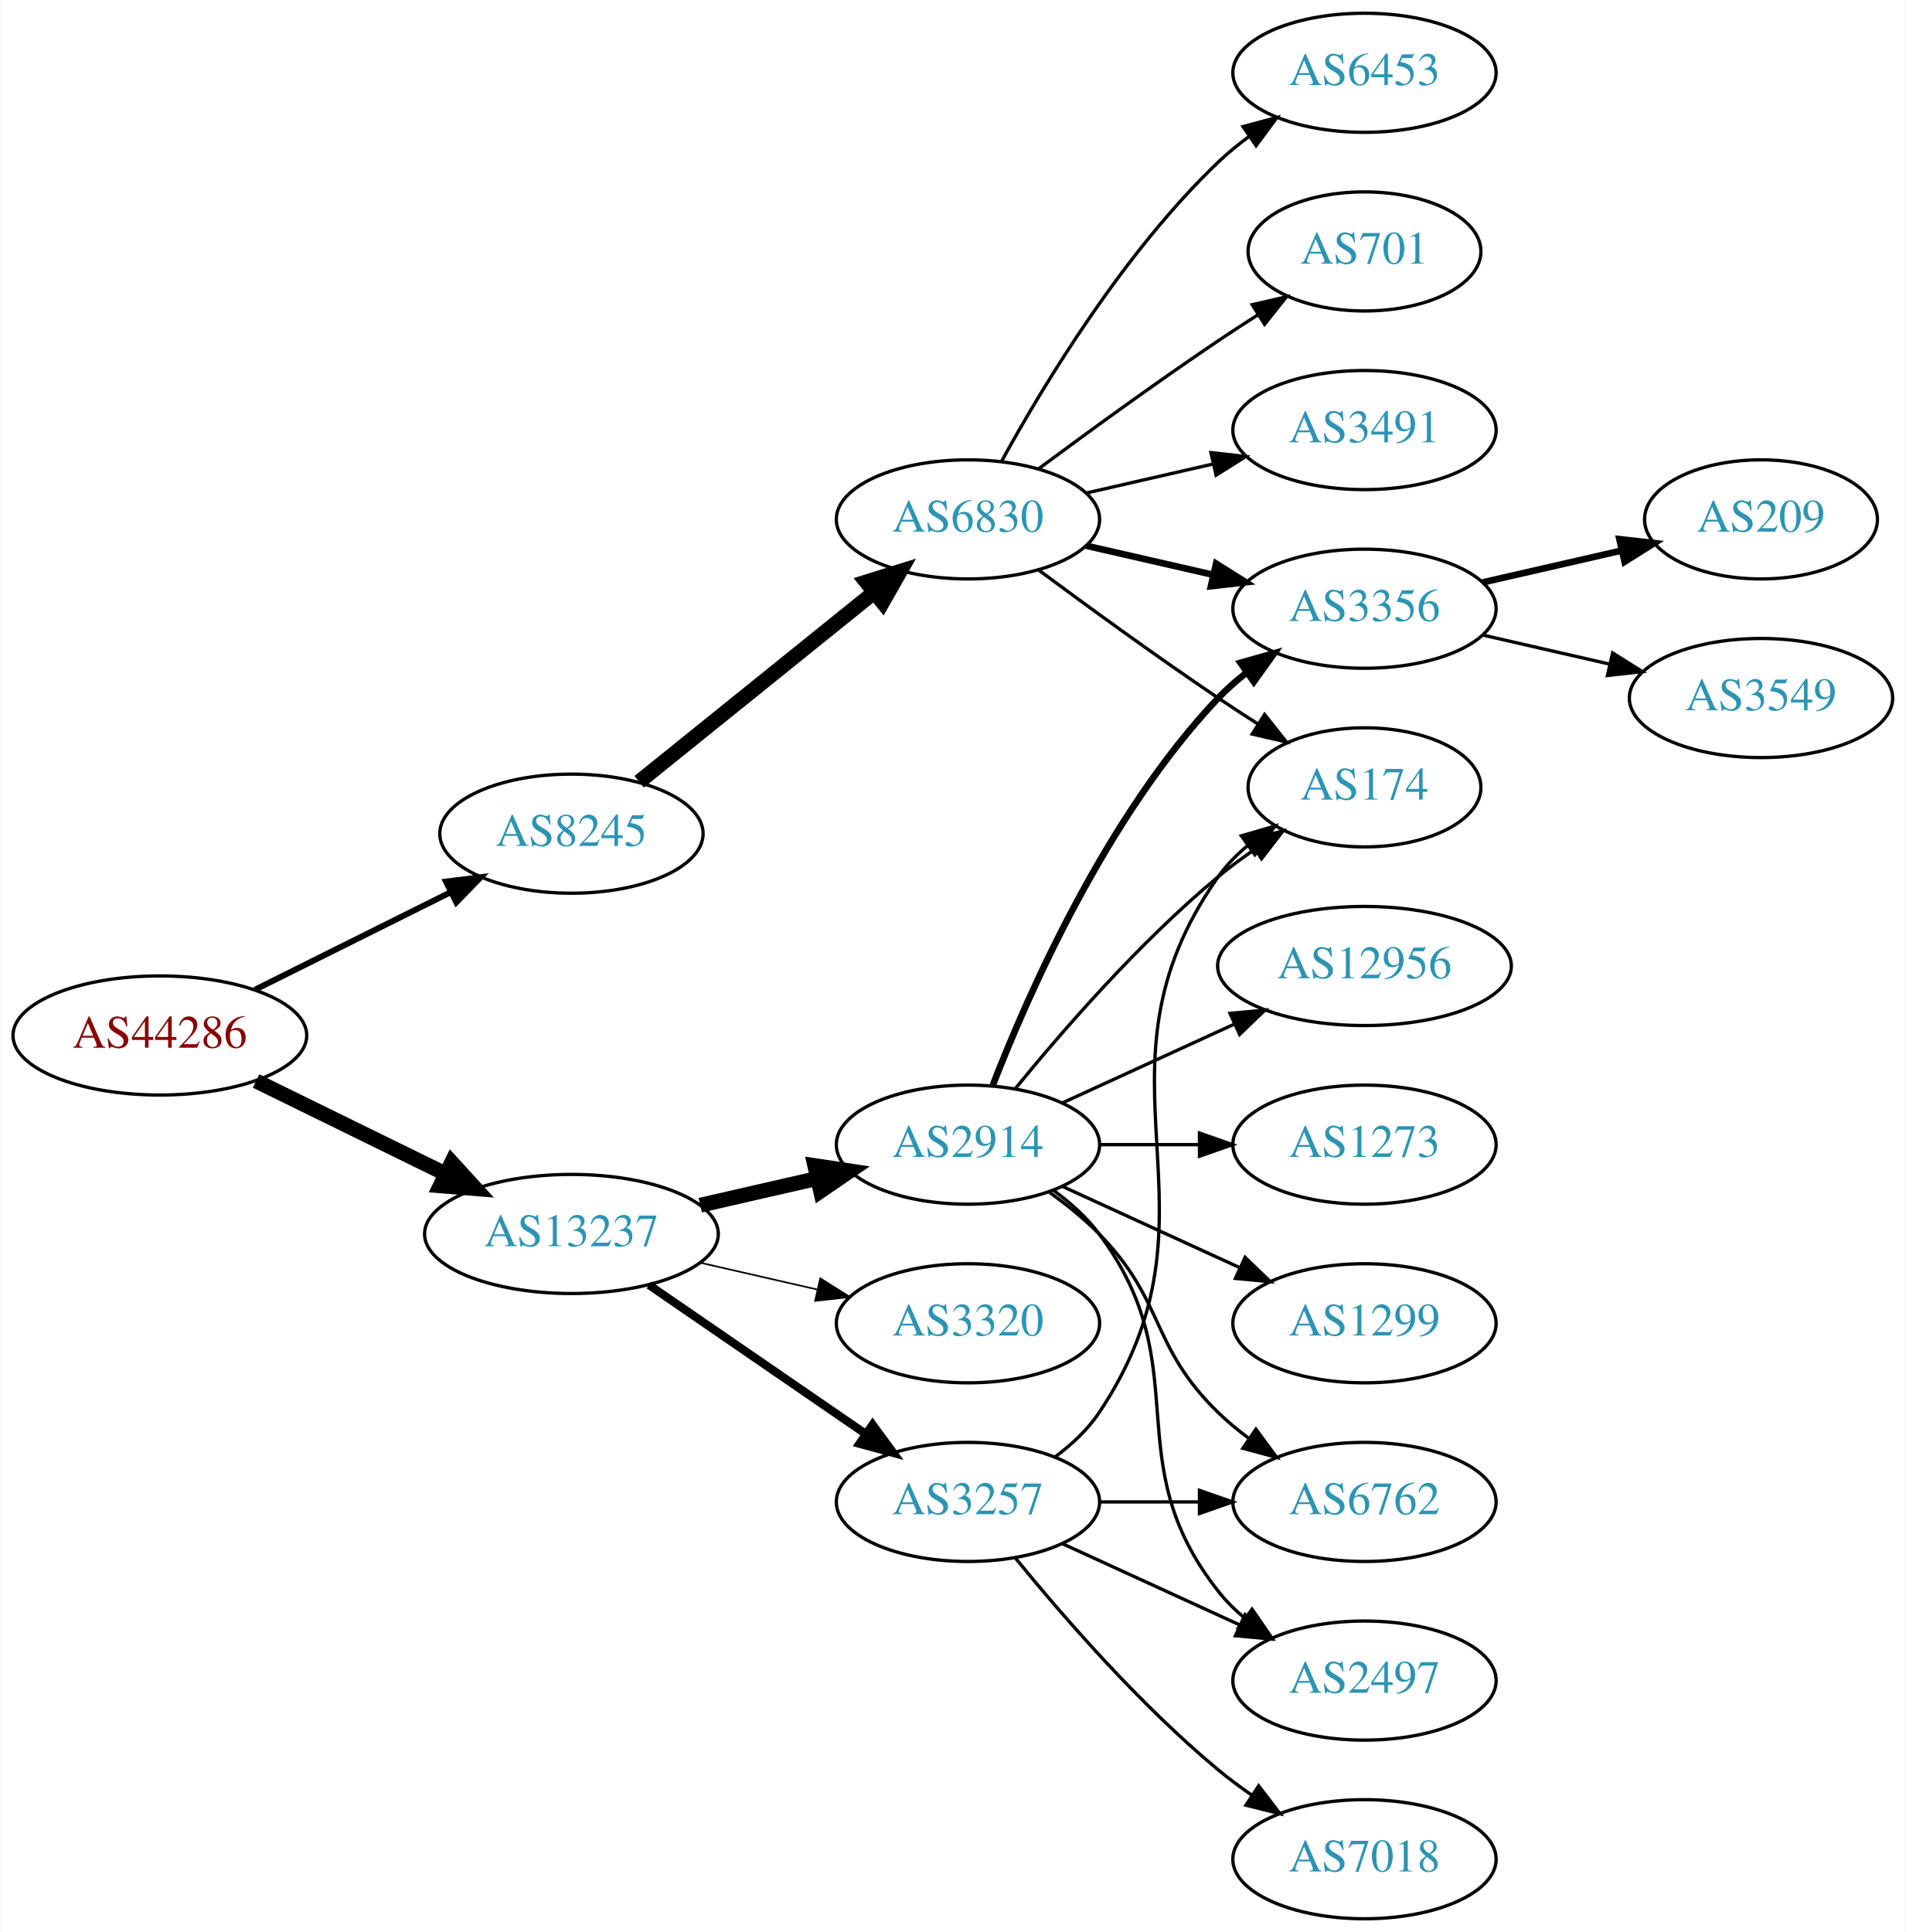
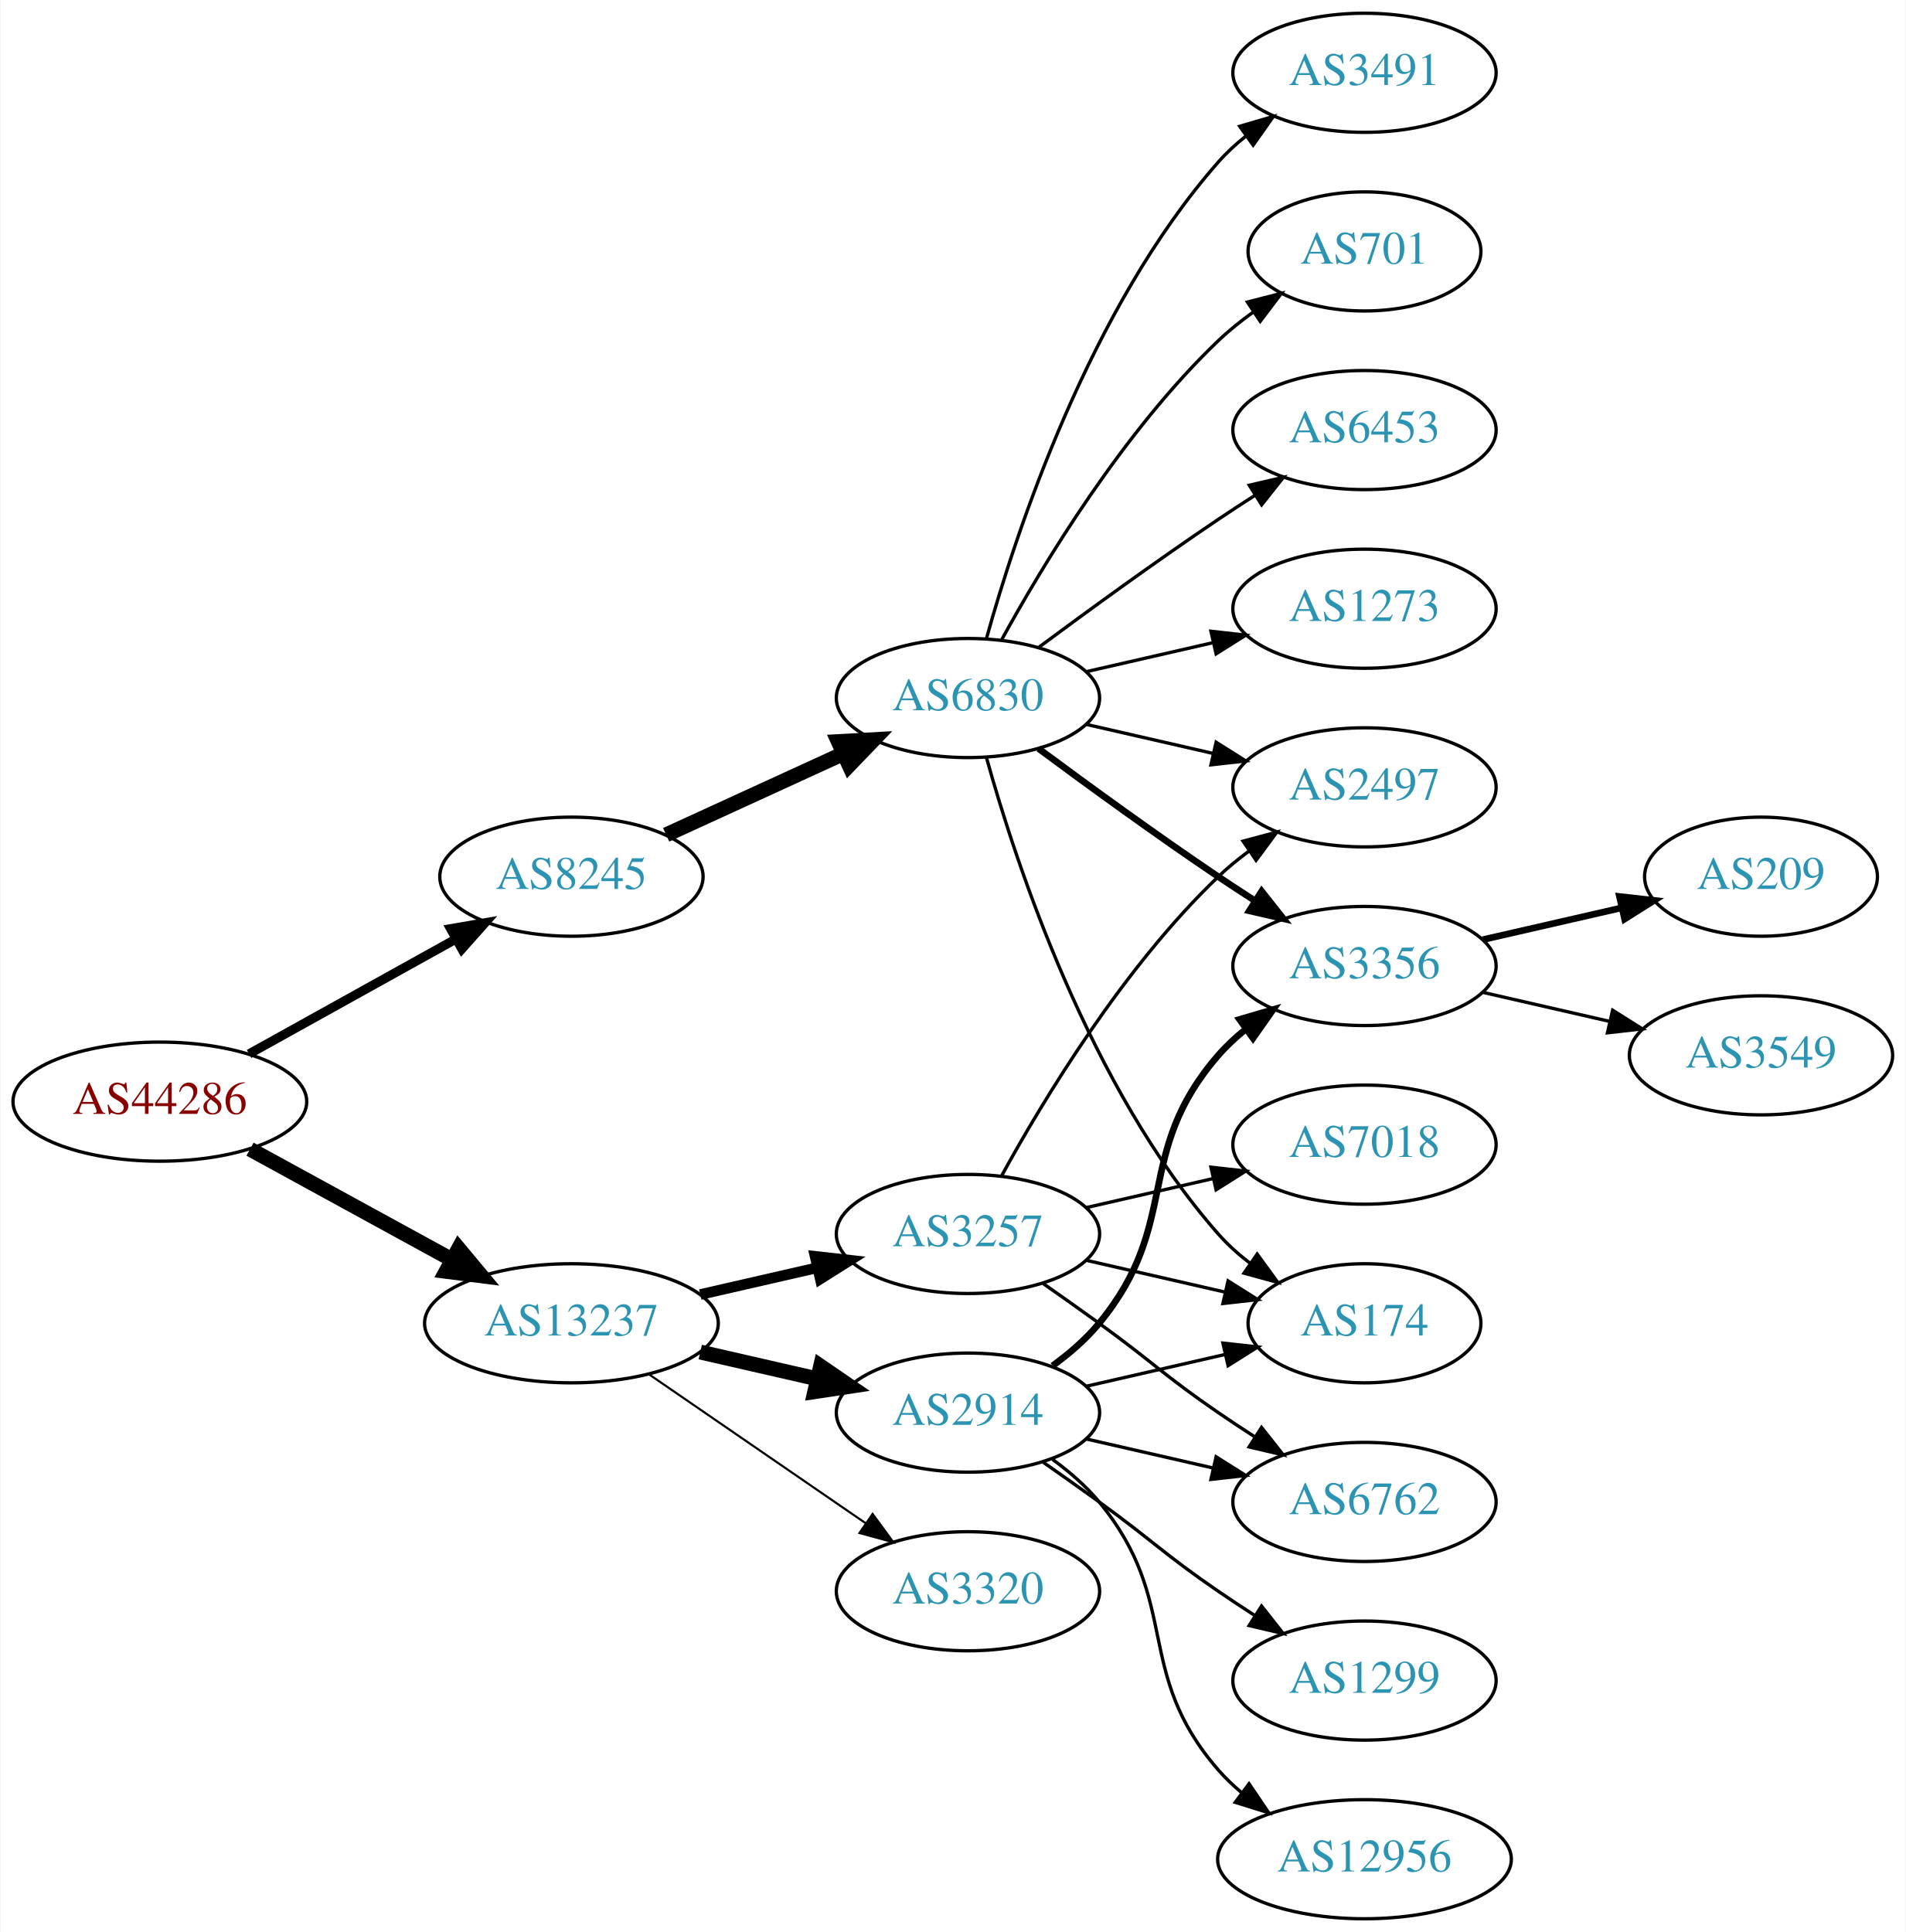
<svg xmlns="http://www.w3.org/2000/svg" xmlns:xlink="http://www.w3.org/1999/xlink" width="576pt" height="584pt" viewBox="0.00 0.00 575.76 584.00">
  <g id="graph0" class="graph" transform="scale(1 1) rotate(0) translate(4 580)">
    <polygon fill="white" stroke="none" points="-4,4 -4,-580 571.762,-580 571.762,4 -4,4" />
    <g id="node1" class="node">
      <g id="a_node1">
        <a xlink:href="/asn/44286" xlink:title="AS44286 ~ crossip communications gmbh [AT]">
-           <ellipse fill="#ffffff" stroke="black" cx="44.196" cy="-267" rx="44.393" ry="18" />
-           <text text-anchor="middle" x="44.196" y="-263.3" font-family="Times,serif" font-size="14.00" fill="#880000">AS44286</text>
+           <ellipse fill="#ffffff" stroke="black" cx="44.196" cy="-247" rx="44.393" ry="18" />
+           <text text-anchor="middle" x="44.196" y="-243.3" font-family="Times,serif" font-size="14.00" fill="#880000">AS44286</text>
        </a>
      </g>
    </g>
    <g id="node2" class="node">
      <g id="a_node2">
        <a xlink:href="/asn/8245" xlink:title="AS8245 ~ Video-Broadcast GmbH [AT]">
-           <ellipse fill="#ffffff" stroke="black" cx="168.588" cy="-328" rx="39.794" ry="18" />
-           <text text-anchor="middle" x="168.588" y="-324.3" font-family="Times,serif" font-size="14.00" fill="#2c94b3">AS8245</text>
+           <ellipse fill="#ffffff" stroke="black" cx="168.588" cy="-315" rx="39.794" ry="18" />
+           <text text-anchor="middle" x="168.588" y="-311.3" font-family="Times,serif" font-size="14.00" fill="#2c94b3">AS8245</text>
        </a>
      </g>
    </g>
    <g id="edge1" class="edge">
-       <path fill="none" stroke="black" stroke-width="1.8" d="M72.969,-280.842C90.466,-289.562 113.222,-300.904 132.032,-310.279" />
-       <polygon fill="black" stroke="black" stroke-width="1.8" points="130.673,-313.512 141.184,-314.84 133.795,-307.247 130.673,-313.512" />
+       <path fill="none" stroke="black" stroke-width="2.769" d="M71.152,-261.421C89.325,-271.518 113.788,-285.109 133.527,-296.076" />
+       <polygon fill="black" stroke="black" stroke-width="2.769" points="132.065,-299.268 142.507,-301.065 135.465,-293.149 132.065,-299.268" />
    </g>
    <g id="node3" class="node">
      <g id="a_node3">
        <a xlink:href="/asn/13237" xlink:title="AS13237 ~ European Backbone of AS13237 [DE]">
-           <ellipse fill="#ffffff" stroke="black" cx="168.588" cy="-207" rx="44.393" ry="18" />
-           <text text-anchor="middle" x="168.588" y="-203.3" font-family="Times,serif" font-size="14.00" fill="#2c94b3">AS13237</text>
+           <ellipse fill="#ffffff" stroke="black" cx="168.588" cy="-180" rx="44.393" ry="18" />
+           <text text-anchor="middle" x="168.588" y="-176.3" font-family="Times,serif" font-size="14.00" fill="#2c94b3">AS13237</text>
        </a>
      </g>
    </g>
    <g id="edge2" class="edge">
-       <path fill="none" stroke="black" stroke-width="4.5" d="M73.275,-253.235C90.301,-244.888 112.221,-234.143 130.642,-225.112" />
-       <polygon fill="black" stroke="black" stroke-width="4.5" points="132.394,-228.639 139.64,-220.701 128.927,-221.567 132.394,-228.639" />
+       <path fill="none" stroke="black" stroke-width="4.5" d="M71.452,-232.627C89.279,-222.868 113.056,-209.852 132.503,-199.207" />
+       <polygon fill="black" stroke="black" stroke-width="4.5" points="134.494,-202.605 141.375,-194.349 130.713,-195.697 134.494,-202.605" />
    </g>
    <g id="node4" class="node">
      <g id="a_node4">
        <a xlink:href="/asn/6830" xlink:title="AS6830 ~ LGI-UPC [AT]">
-           <ellipse fill="#ffffff" stroke="black" cx="288.431" cy="-423" rx="39.794" ry="18" />
-           <text text-anchor="middle" x="288.431" y="-419.3" font-family="Times,serif" font-size="14.00" fill="#2c94b3">AS6830</text>
+           <ellipse fill="#ffffff" stroke="black" cx="288.431" cy="-369" rx="39.794" ry="18" />
+           <text text-anchor="middle" x="288.431" y="-365.3" font-family="Times,serif" font-size="14.00" fill="#2c94b3">AS6830</text>
        </a>
      </g>
    </g>
    <g id="edge3" class="edge">
-       <path fill="none" stroke="black" stroke-width="4.5" d="M189.048,-343.687C208.408,-359.295 238.29,-383.385 260.043,-400.921" />
-       <polygon fill="black" stroke="black" stroke-width="4.5" points="257.686,-404.079 267.943,-407.289 262.629,-397.948 257.686,-404.079" />
-     </g>
-     <g id="node12" class="node">
-       <g id="a_node12">
-         <a xlink:href="/asn/3257" xlink:title="AS3257 ~ GTT [DE]">
-           <ellipse fill="#ffffff" stroke="black" cx="288.431" cy="-126" rx="39.794" ry="18" />
-           <text text-anchor="middle" x="288.431" y="-122.3" font-family="Times,serif" font-size="14.00" fill="#2c94b3">AS3257</text>
-         </a>
-       </g>
-     </g>
-     <g id="edge11" class="edge">
-       <path fill="none" stroke="black" stroke-width="2.5" d="M192.031,-191.574C210.612,-178.802 237.173,-160.545 257.553,-146.537" />
-       <polygon fill="black" stroke="black" stroke-width="2.5" points="259.609,-149.371 265.867,-140.822 255.643,-143.602 259.609,-149.371" />
-     </g>
-     <g id="node13" class="node">
-       <g id="a_node13">
-         <a xlink:href="/asn/2914" xlink:title="AS2914 ~ NTT America, Inc. [US]">
-           <ellipse fill="#ffffff" stroke="black" cx="288.431" cy="-234" rx="39.794" ry="18" />
-           <text text-anchor="middle" x="288.431" y="-230.3" font-family="Times,serif" font-size="14.00" fill="#2c94b3">AS2914</text>
-         </a>
-       </g>
-     </g>
-     <g id="edge12" class="edge">
-       <path fill="none" stroke="black" stroke-width="4.5" d="M207.523,-215.692C218.764,-218.267 231.176,-221.111 242.799,-223.774" />
-       <polygon fill="black" stroke="black" stroke-width="4.5" points="242.134,-227.661 252.761,-226.057 243.893,-219.985 242.134,-227.661" />
+       <path fill="none" stroke="black" stroke-width="4.5" d="M197.217,-327.661C213.174,-334.973 233.445,-344.261 250.727,-352.181" />
+       <polygon fill="black" stroke="black" stroke-width="4.5" points="249.244,-355.832 259.975,-356.419 252.524,-348.673 249.244,-355.832" />
    </g>
    <g id="node14" class="node">
      <g id="a_node14">
        <a xlink:href="/asn/3320" xlink:title="AS3320 ~ DTAG [DE]">
-           <ellipse fill="#ffffff" stroke="black" cx="288.431" cy="-180" rx="39.794" ry="18" />
-           <text text-anchor="middle" x="288.431" y="-176.3" font-family="Times,serif" font-size="14.00" fill="#2c94b3">AS3320</text>
+           <ellipse fill="#ffffff" stroke="black" cx="288.431" cy="-99" rx="39.794" ry="18" />
+           <text text-anchor="middle" x="288.431" y="-95.3" font-family="Times,serif" font-size="14.00" fill="#2c94b3">AS3320</text>
        </a>
      </g>
    </g>
    <g id="edge13" class="edge">
-       <path fill="none" stroke="black" stroke-width="0.5" d="M207.523,-198.308C218.764,-195.733 231.176,-192.889 242.799,-190.226" />
-       <polygon fill="black" stroke="black" stroke-width="0.5" points="243.795,-193.588 252.761,-187.943 242.232,-186.765 243.795,-193.588" />
+       <path fill="none" stroke="black" stroke-width="0.643" d="M192.031,-164.574C210.612,-151.802 237.173,-133.545 257.553,-119.537" />
+       <polygon fill="black" stroke="black" stroke-width="0.643" points="259.609,-122.371 265.867,-113.822 255.643,-116.602 259.609,-122.371" />
+     </g>
+     <g id="node15" class="node">
+       <g id="a_node15">
+         <a xlink:href="/asn/2914" xlink:title="AS2914 ~ NTT America, Inc. [US]">
+           <ellipse fill="#ffffff" stroke="black" cx="288.431" cy="-153" rx="39.794" ry="18" />
+           <text text-anchor="middle" x="288.431" y="-149.3" font-family="Times,serif" font-size="14.00" fill="#2c94b3">AS2914</text>
+         </a>
+       </g>
+     </g>
+     <g id="edge14" class="edge">
+       <path fill="none" stroke="black" stroke-width="4.5" d="M207.523,-171.308C218.764,-168.733 231.176,-165.889 242.799,-163.226" />
+       <polygon fill="black" stroke="black" stroke-width="4.5" points="243.893,-167.015 252.761,-160.943 242.134,-159.339 243.893,-167.015" />
+     </g>
+     <g id="node16" class="node">
+       <g id="a_node16">
+         <a xlink:href="/asn/3257" xlink:title="AS3257 ~ GTT [DE]">
+           <ellipse fill="#ffffff" stroke="black" cx="288.431" cy="-207" rx="39.794" ry="18" />
+           <text text-anchor="middle" x="288.431" y="-203.3" font-family="Times,serif" font-size="14.00" fill="#2c94b3">AS3257</text>
+         </a>
+       </g>
+     </g>
+     <g id="edge15" class="edge">
+       <path fill="none" stroke="black" stroke-width="3.214" d="M207.523,-188.692C218.764,-191.267 231.176,-194.111 242.799,-196.774" />
+       <polygon fill="black" stroke="black" stroke-width="3.214" points="242.232,-200.235 252.761,-199.057 243.795,-193.412 242.232,-200.235" />
    </g>
    <g id="node5" class="node">
      <g id="a_node5">
        <a xlink:href="/asn/701" xlink:title="AS701 ~ UUNET [US]">
          <ellipse fill="#ffffff" stroke="black" cx="408.273" cy="-504" rx="35.194" ry="18" />
          <text text-anchor="middle" x="408.273" y="-500.3" font-family="Times,serif" font-size="14.00" fill="#2c94b3">AS701</text>
        </a>
      </g>
    </g>
    <g id="edge4" class="edge">
-       <path fill="none" stroke="black" d="M309.761,-438.277C324.623,-449.304 345.368,-464.407 364.077,-477 367.895,-479.569 371.945,-482.21 375.975,-484.786" />
-       <polygon fill="black" stroke="black" points="374.344,-487.895 384.669,-490.271 378.079,-481.975 374.344,-487.895" />
+       <path fill="none" stroke="black" d="M298.672,-386.713C311.218,-409.561 335.394,-449.611 364.077,-477 367.331,-480.107 370.998,-483.046 374.785,-485.76" />
+       <polygon fill="black" stroke="black" points="372.887,-488.701 383.153,-491.322 376.762,-482.872 372.887,-488.701" />
    </g>
    <g id="node6" class="node">
      <g id="a_node6">
        <a xlink:href="/asn/3356" xlink:title="AS3356 ~ Level 3 Parent, LLC [US]">
-           <ellipse fill="#ffffff" stroke="black" cx="408.273" cy="-396" rx="39.794" ry="18" />
-           <text text-anchor="middle" x="408.273" y="-392.3" font-family="Times,serif" font-size="14.00" fill="#2c94b3">AS3356</text>
+           <ellipse fill="#ffffff" stroke="black" cx="408.273" cy="-288" rx="39.794" ry="18" />
+           <text text-anchor="middle" x="408.273" y="-284.3" font-family="Times,serif" font-size="14.00" fill="#2c94b3">AS3356</text>
        </a>
      </g>
    </g>
    <g id="edge5" class="edge">
-       <path fill="none" stroke="black" stroke-width="2" d="M324.15,-415.045C336.15,-412.296 349.771,-409.175 362.463,-406.267" />
-       <polygon fill="black" stroke="black" stroke-width="2" points="363.429,-409.636 372.395,-403.991 361.866,-402.813 363.429,-409.636" />
+       <path fill="none" stroke="black" stroke-width="2" d="M309.761,-353.723C324.623,-342.696 345.368,-327.593 364.077,-315 367.626,-312.611 371.377,-310.161 375.125,-307.758" />
+       <polygon fill="black" stroke="black" stroke-width="2" points="377.193,-310.591 383.774,-302.288 373.451,-304.675 377.193,-310.591" />
    </g>
    <g id="node7" class="node">
      <g id="a_node7">
-         <a xlink:href="/asn/3491" xlink:title="AS3491 ~ PCCW Global, Inc. [US]">
-           <ellipse fill="#ffffff" stroke="black" cx="408.273" cy="-450" rx="39.794" ry="18" />
-           <text text-anchor="middle" x="408.273" y="-446.3" font-family="Times,serif" font-size="14.00" fill="#2c94b3">AS3491</text>
+         <a xlink:href="/asn/174" xlink:title="AS174 ~ Cogent Communications [US]">
+           <ellipse fill="#ffffff" stroke="black" cx="408.273" cy="-180" rx="35.194" ry="18" />
+           <text text-anchor="middle" x="408.273" y="-176.3" font-family="Times,serif" font-size="14.00" fill="#2c94b3">AS174</text>
        </a>
      </g>
    </g>
    <g id="edge6" class="edge">
-       <path fill="none" stroke="black" d="M324.15,-430.955C336.15,-433.704 349.771,-436.825 362.463,-439.733" />
-       <polygon fill="black" stroke="black" points="361.866,-443.187 372.395,-442.009 363.429,-436.364 361.866,-443.187" />
+       <path fill="none" stroke="black" d="M294.004,-351.054C302.909,-319.005 325.194,-251.158 364.077,-207 366.905,-203.789 370.206,-200.828 373.701,-198.136" />
+       <polygon fill="black" stroke="black" points="375.835,-200.916 382.076,-192.355 371.858,-195.155 375.835,-200.916" />
    </g>
    <g id="node8" class="node">
      <g id="a_node8">
-         <a xlink:href="/asn/174" xlink:title="AS174 ~ Cogent Communications [US]">
-           <ellipse fill="#ffffff" stroke="black" cx="408.273" cy="-342" rx="35.194" ry="18" />
-           <text text-anchor="middle" x="408.273" y="-338.3" font-family="Times,serif" font-size="14.00" fill="#2c94b3">AS174</text>
+         <a xlink:href="/asn/2497" xlink:title="AS2497 ~ Internet Initiative Japan Inc. [JP]">
+           <ellipse fill="#ffffff" stroke="black" cx="408.273" cy="-342" rx="39.794" ry="18" />
+           <text text-anchor="middle" x="408.273" y="-338.3" font-family="Times,serif" font-size="14.00" fill="#2c94b3">AS2497</text>
        </a>
      </g>
    </g>
    <g id="edge7" class="edge">
-       <path fill="none" stroke="black" d="M309.761,-407.723C324.623,-396.696 345.368,-381.593 364.077,-369 367.895,-366.431 371.945,-363.79 375.975,-361.214" />
-       <polygon fill="black" stroke="black" points="378.079,-364.025 384.669,-355.729 374.344,-358.105 378.079,-364.025" />
+       <path fill="none" stroke="black" d="M324.15,-361.045C336.15,-358.296 349.771,-355.175 362.463,-352.267" />
+       <polygon fill="black" stroke="black" points="363.429,-355.636 372.395,-349.991 361.866,-348.813 363.429,-355.636" />
    </g>
    <g id="node9" class="node">
      <g id="a_node9">
        <a xlink:href="/asn/6453" xlink:title="AS6453 ~ TATA COMMUNICATIONS (AMERICA) INC [US]">
-           <ellipse fill="#ffffff" stroke="black" cx="408.273" cy="-558" rx="39.794" ry="18" />
-           <text text-anchor="middle" x="408.273" y="-554.3" font-family="Times,serif" font-size="14.00" fill="#2c94b3">AS6453</text>
+           <ellipse fill="#ffffff" stroke="black" cx="408.273" cy="-450" rx="39.794" ry="18" />
+           <text text-anchor="middle" x="408.273" y="-446.3" font-family="Times,serif" font-size="14.00" fill="#2c94b3">AS6453</text>
        </a>
      </g>
    </g>
    <g id="edge8" class="edge">
-       <path fill="none" stroke="black" d="M298.672,-440.713C311.218,-463.561 335.394,-503.611 364.077,-531 366.946,-533.739 370.134,-536.347 373.443,-538.785" />
-       <polygon fill="black" stroke="black" points="371.567,-541.742 381.803,-544.477 375.507,-535.956 371.567,-541.742" />
+       <path fill="none" stroke="black" d="M309.761,-384.277C324.623,-395.304 345.368,-410.407 364.077,-423 367.626,-425.389 371.377,-427.839 375.125,-430.242" />
+       <polygon fill="black" stroke="black" points="373.451,-433.325 383.774,-435.712 377.193,-427.409 373.451,-433.325" />
    </g>
    <g id="node10" class="node">
      <g id="a_node10">
-         <a xlink:href="/asn/209" xlink:title="AS209 ~ CenturyLink Communications, LLC [US]">
-           <ellipse fill="#ffffff" stroke="black" cx="528.116" cy="-423" rx="35.194" ry="18" />
-           <text text-anchor="middle" x="528.116" y="-419.3" font-family="Times,serif" font-size="14.00" fill="#2c94b3">AS209</text>
+         <a xlink:href="/asn/1273" xlink:title="AS1273 ~ Vodafone Group PLC [EU]">
+           <ellipse fill="#ffffff" stroke="black" cx="408.273" cy="-396" rx="39.794" ry="18" />
+           <text text-anchor="middle" x="408.273" y="-392.3" font-family="Times,serif" font-size="14.00" fill="#2c94b3">AS1273</text>
        </a>
      </g>
    </g>
    <g id="edge9" class="edge">
-       <path fill="none" stroke="black" stroke-width="2" d="M443.993,-403.955C457.085,-406.955 472.107,-410.396 485.748,-413.522" />
-       <polygon fill="black" stroke="black" stroke-width="2" points="485.326,-417.016 495.855,-415.838 486.89,-410.193 485.326,-417.016" />
+       <path fill="none" stroke="black" d="M324.15,-376.955C336.15,-379.704 349.771,-382.825 362.463,-385.733" />
+       <polygon fill="black" stroke="black" points="361.866,-389.187 372.395,-388.009 363.429,-382.364 361.866,-389.187" />
    </g>
    <g id="node11" class="node">
      <g id="a_node11">
+         <a xlink:href="/asn/3491" xlink:title="AS3491 ~ PCCW Global, Inc. [US]">
+           <ellipse fill="#ffffff" stroke="black" cx="408.273" cy="-558" rx="39.794" ry="18" />
+           <text text-anchor="middle" x="408.273" y="-554.3" font-family="Times,serif" font-size="14.00" fill="#2c94b3">AS3491</text>
+         </a>
+       </g>
+     </g>
+     <g id="edge10" class="edge">
+       <path fill="none" stroke="black" d="M294.004,-386.946C302.909,-418.995 325.194,-486.842 364.077,-531 366.561,-533.821 369.411,-536.449 372.437,-538.871" />
+       <polygon fill="black" stroke="black" points="370.554,-541.828 380.726,-544.791 374.622,-536.131 370.554,-541.828" />
+     </g>
+     <g id="node12" class="node">
+       <g id="a_node12">
+         <a xlink:href="/asn/209" xlink:title="AS209 ~ CenturyLink Communications, LLC [US]">
+           <ellipse fill="#ffffff" stroke="black" cx="528.116" cy="-315" rx="35.194" ry="18" />
+           <text text-anchor="middle" x="528.116" y="-311.3" font-family="Times,serif" font-size="14.00" fill="#2c94b3">AS209</text>
+         </a>
+       </g>
+     </g>
+     <g id="edge11" class="edge">
+       <path fill="none" stroke="black" stroke-width="2" d="M443.993,-295.955C457.085,-298.955 472.107,-302.396 485.748,-305.522" />
+       <polygon fill="black" stroke="black" stroke-width="2" points="485.326,-309.016 495.855,-307.838 486.89,-302.193 485.326,-309.016" />
+     </g>
+     <g id="node13" class="node">
+       <g id="a_node13">
        <a xlink:href="/asn/3549" xlink:title="AS3549 ~ Level 3 Parent, LLC [US]">
-           <ellipse fill="#ffffff" stroke="black" cx="528.116" cy="-369" rx="39.794" ry="18" />
-           <text text-anchor="middle" x="528.116" y="-365.3" font-family="Times,serif" font-size="14.00" fill="#2c94b3">AS3549</text>
-         </a>
-       </g>
-     </g>
-     <g id="edge10" class="edge">
-       <path fill="none" stroke="black" d="M443.993,-388.045C455.993,-385.296 469.613,-382.175 482.306,-379.267" />
-       <polygon fill="black" stroke="black" points="483.272,-382.636 492.238,-376.991 481.708,-375.813 483.272,-382.636" />
-     </g>
-     <g id="edge16" class="edge">
-       <path fill="none" stroke="black" d="M314.75,-139.607C319.806,-143.351 324.617,-147.831 328.077,-153 369.102,-214.294 321.498,-254.775 364.077,-315 366.547,-318.493 369.626,-321.63 372.995,-324.421" />
-       <polygon fill="black" stroke="black" points="371.064,-327.343 381.235,-330.31 375.134,-321.648 371.064,-327.343" />
-     </g>
-     <g id="node15" class="node">
-       <g id="a_node15">
-         <a xlink:href="/asn/2497" xlink:title="AS2497 ~ Internet Initiative Japan Inc. [JP]">
-           <ellipse fill="#ffffff" stroke="black" cx="408.273" cy="-72" rx="39.794" ry="18" />
-           <text text-anchor="middle" x="408.273" y="-68.3" font-family="Times,serif" font-size="14.00" fill="#2c94b3">AS2497</text>
-         </a>
-       </g>
-     </g>
-     <g id="edge14" class="edge">
-       <path fill="none" stroke="black" d="M317.06,-113.339C333.017,-106.027 353.287,-96.739 370.57,-88.819" />
-       <polygon fill="black" stroke="black" points="372.185,-91.929 379.818,-84.581 369.269,-85.565 372.185,-91.929" />
-     </g>
-     <g id="node16" class="node">
-       <g id="a_node16">
-         <a xlink:href="/asn/7018" xlink:title="AS7018 ~ AT&amp;T Services, Inc. [US]">
-           <ellipse fill="#ffffff" stroke="black" cx="408.273" cy="-18" rx="39.794" ry="18" />
-           <text text-anchor="middle" x="408.273" y="-14.3" font-family="Times,serif" font-size="14.00" fill="#2c94b3">AS7018</text>
-         </a>
-       </g>
-     </g>
-     <g id="edge15" class="edge">
-       <path fill="none" stroke="black" d="M302.85,-108.935C316.964,-91.625 340.379,-64.655 364.077,-45 367.294,-42.332 370.794,-39.73 374.365,-37.259" />
-       <polygon fill="black" stroke="black" points="376.288,-40.183 382.721,-31.764 372.442,-34.334 376.288,-40.183" />
+           <ellipse fill="#ffffff" stroke="black" cx="528.116" cy="-261" rx="39.794" ry="18" />
+           <text text-anchor="middle" x="528.116" y="-257.3" font-family="Times,serif" font-size="14.00" fill="#2c94b3">AS3549</text>
+         </a>
+       </g>
+     </g>
+     <g id="edge12" class="edge">
+       <path fill="none" stroke="black" d="M443.993,-280.045C455.993,-277.296 469.613,-274.175 482.306,-271.267" />
+       <polygon fill="black" stroke="black" points="483.272,-274.636 492.238,-268.991 481.708,-267.813 483.272,-274.636" />
+     </g>
+     <g id="edge19" class="edge">
+       <path fill="none" stroke="black" stroke-width="2" d="M314.012,-167.156C319.106,-170.872 324.12,-175.201 328.077,-180 353.142,-210.394 338.243,-231.258 364.077,-261 366.542,-263.838 369.379,-266.477 372.397,-268.906" />
+       <polygon fill="black" stroke="black" stroke-width="2" points="370.507,-271.858 380.675,-274.836 374.583,-266.167 370.507,-271.858" />
+     </g>
+     <g id="edge20" class="edge">
+       <path fill="none" stroke="black" d="M324.15,-160.955C337.243,-163.955 352.265,-167.396 365.906,-170.522" />
+       <polygon fill="black" stroke="black" points="365.484,-174.016 376.013,-172.838 367.047,-167.193 365.484,-174.016" />
    </g>
    <g id="node17" class="node">
      <g id="a_node17">
+         <a xlink:href="/asn/1299" xlink:title="AS1299 ~ Telia Carrier [EU]">
+           <ellipse fill="#ffffff" stroke="black" cx="408.273" cy="-72" rx="39.794" ry="18" />
+           <text text-anchor="middle" x="408.273" y="-68.3" font-family="Times,serif" font-size="14.00" fill="#2c94b3">AS1299</text>
+         </a>
+       </g>
+     </g>
+     <g id="edge16" class="edge">
+       <path fill="none" stroke="black" d="M311.188,-137.991C316.722,-134.121 322.641,-129.936 328.077,-126 344.277,-114.271 347.583,-110.311 364.077,-99 367.606,-96.581 371.343,-94.111 375.084,-91.698" />
+       <polygon fill="black" stroke="black" points="377.156,-94.528 383.725,-86.216 373.406,-88.618 377.156,-94.528" />
+     </g>
+     <g id="node18" class="node">
+       <g id="a_node18">
        <a xlink:href="/asn/6762" xlink:title="AS6762 ~ TELECOM ITALIA SPARKLE S.p.A. [IT]">
          <ellipse fill="#ffffff" stroke="black" cx="408.273" cy="-126" rx="39.794" ry="18" />
          <text text-anchor="middle" x="408.273" y="-122.3" font-family="Times,serif" font-size="14.00" fill="#2c94b3">AS6762</text>
        </a>
      </g>
    </g>
    <g id="edge17" class="edge">
-       <path fill="none" stroke="black" d="M328.343,-126C337.897,-126 348.246,-126 358.209,-126" />
-       <polygon fill="black" stroke="black" points="358.402,-129.5 368.402,-126 358.402,-122.5 358.402,-129.5" />
-     </g>
-     <g id="edge22" class="edge">
-       <path fill="none" stroke="black" stroke-width="2" d="M295.954,-251.994C306.704,-279.728 330.362,-333.429 364.077,-369 366.663,-371.728 369.581,-374.294 372.649,-376.677" />
-       <polygon fill="black" stroke="black" stroke-width="2" points="370.803,-379.658 380.997,-382.543 374.827,-373.93 370.803,-379.658" />
-     </g>
-     <g id="edge18" class="edge">
-       <path fill="none" stroke="black" d="M302.85,-251.065C316.964,-268.375 340.379,-295.345 364.077,-315 367.54,-317.872 371.333,-320.669 375.187,-323.308" />
-       <polygon fill="black" stroke="black" points="373.33,-326.275 383.62,-328.797 377.149,-320.408 373.33,-326.275" />
-     </g>
-     <g id="edge19" class="edge">
-       <path fill="none" stroke="black" d="M314.362,-220.118C319.438,-216.389 324.356,-211.984 328.077,-207 358.349,-166.458 332.779,-138.754 364.077,-99 366.402,-96.047 369.146,-93.33 372.105,-90.853" />
-       <polygon fill="black" stroke="black" points="374.298,-93.585 380.302,-84.855 370.165,-87.936 374.298,-93.585" />
-     </g>
-     <g id="edge24" class="edge">
-       <path fill="none" stroke="black" d="M313.025,-219.611C318.281,-215.852 323.613,-211.563 328.077,-207 348.25,-186.383 343.384,-173.094 364.077,-153 366.922,-150.237 370.096,-147.614 373.396,-145.166" />
-       <polygon fill="black" stroke="black" points="375.462,-147.994 381.744,-139.462 371.513,-142.214 375.462,-147.994" />
-     </g>
-     <g id="node18" class="node">
-       <g id="a_node18">
-         <a xlink:href="/asn/1299" xlink:title="AS1299 ~ Telia Carrier [EU]">
-           <ellipse fill="#ffffff" stroke="black" cx="408.273" cy="-180" rx="39.794" ry="18" />
-           <text text-anchor="middle" x="408.273" y="-176.3" font-family="Times,serif" font-size="14.00" fill="#2c94b3">AS1299</text>
-         </a>
-       </g>
-     </g>
-     <g id="edge20" class="edge">
-       <path fill="none" stroke="black" d="M317.06,-221.339C333.017,-214.027 353.287,-204.739 370.57,-196.819" />
-       <polygon fill="black" stroke="black" points="372.185,-199.929 379.818,-192.581 369.269,-193.565 372.185,-199.929" />
+       <path fill="none" stroke="black" d="M324.15,-145.045C336.15,-142.296 349.771,-139.175 362.463,-136.267" />
+       <polygon fill="black" stroke="black" points="363.429,-139.636 372.395,-133.991 361.866,-132.813 363.429,-139.636" />
    </g>
    <g id="node19" class="node">
      <g id="a_node19">
        <a xlink:href="/asn/12956" xlink:title="AS12956 ~ TELXIUS [ES]">
-           <ellipse fill="#ffffff" stroke="black" cx="408.273" cy="-288" rx="44.393" ry="18" />
-           <text text-anchor="middle" x="408.273" y="-284.3" font-family="Times,serif" font-size="14.00" fill="#2c94b3">AS12956</text>
-         </a>
-       </g>
+           <ellipse fill="#ffffff" stroke="black" cx="408.273" cy="-18" rx="44.393" ry="18" />
+           <text text-anchor="middle" x="408.273" y="-14.3" font-family="Times,serif" font-size="14.00" fill="#2c94b3">AS12956</text>
+         </a>
+       </g>
+     </g>
+     <g id="edge18" class="edge">
+       <path fill="none" stroke="black" d="M314.012,-138.844C319.106,-135.128 324.12,-130.799 328.077,-126 353.142,-95.606 338.243,-74.742 364.077,-45 366.223,-42.53 368.651,-40.209 371.234,-38.047" />
+       <polygon fill="black" stroke="black" points="373.38,-40.813 379.326,-32.044 369.209,-35.192 373.38,-40.813" />
+     </g>
+     <g id="edge24" class="edge">
+       <path fill="none" stroke="black" d="M324.15,-199.045C337.243,-196.045 352.265,-192.604 365.906,-189.478" />
+       <polygon fill="black" stroke="black" points="367.047,-192.807 376.013,-187.162 365.484,-185.984 367.047,-192.807" />
+     </g>
+     <g id="edge22" class="edge">
+       <path fill="none" stroke="black" d="M298.672,-224.713C311.218,-247.561 335.394,-287.611 364.077,-315 366.946,-317.739 370.134,-320.347 373.443,-322.785" />
+       <polygon fill="black" stroke="black" points="371.567,-325.742 381.803,-328.477 375.507,-319.956 371.567,-325.742" />
    </g>
    <g id="edge21" class="edge">
-       <path fill="none" stroke="black" d="M317.06,-246.661C332.557,-253.762 352.124,-262.728 369.071,-270.494" />
-       <polygon fill="black" stroke="black" points="367.624,-273.681 378.173,-274.665 370.54,-267.317 367.624,-273.681" />
+       <path fill="none" stroke="black" d="M311.188,-191.991C316.722,-188.121 322.641,-183.936 328.077,-180 344.277,-168.271 347.583,-164.311 364.077,-153 367.606,-150.581 371.343,-148.111 375.084,-145.698" />
+       <polygon fill="black" stroke="black" points="377.156,-148.528 383.725,-140.216 373.406,-142.618 377.156,-148.528" />
    </g>
    <g id="node20" class="node">
      <g id="a_node20">
-         <a xlink:href="/asn/1273" xlink:title="AS1273 ~ Vodafone Group PLC [EU]">
+         <a xlink:href="/asn/7018" xlink:title="AS7018 ~ AT&amp;T Services, Inc. [US]">
          <ellipse fill="#ffffff" stroke="black" cx="408.273" cy="-234" rx="39.794" ry="18" />
-           <text text-anchor="middle" x="408.273" y="-230.3" font-family="Times,serif" font-size="14.00" fill="#2c94b3">AS1273</text>
+           <text text-anchor="middle" x="408.273" y="-230.3" font-family="Times,serif" font-size="14.00" fill="#2c94b3">AS7018</text>
        </a>
      </g>
    </g>
    <g id="edge23" class="edge">
-       <path fill="none" stroke="black" d="M328.343,-234C337.897,-234 348.246,-234 358.209,-234" />
-       <polygon fill="black" stroke="black" points="358.402,-237.5 368.402,-234 358.402,-230.5 358.402,-237.5" />
+       <path fill="none" stroke="black" d="M324.15,-214.955C336.15,-217.704 349.771,-220.825 362.463,-223.733" />
+       <polygon fill="black" stroke="black" points="361.866,-227.187 372.395,-226.009 363.429,-220.364 361.866,-227.187" />
    </g>
  </g>
</svg>
